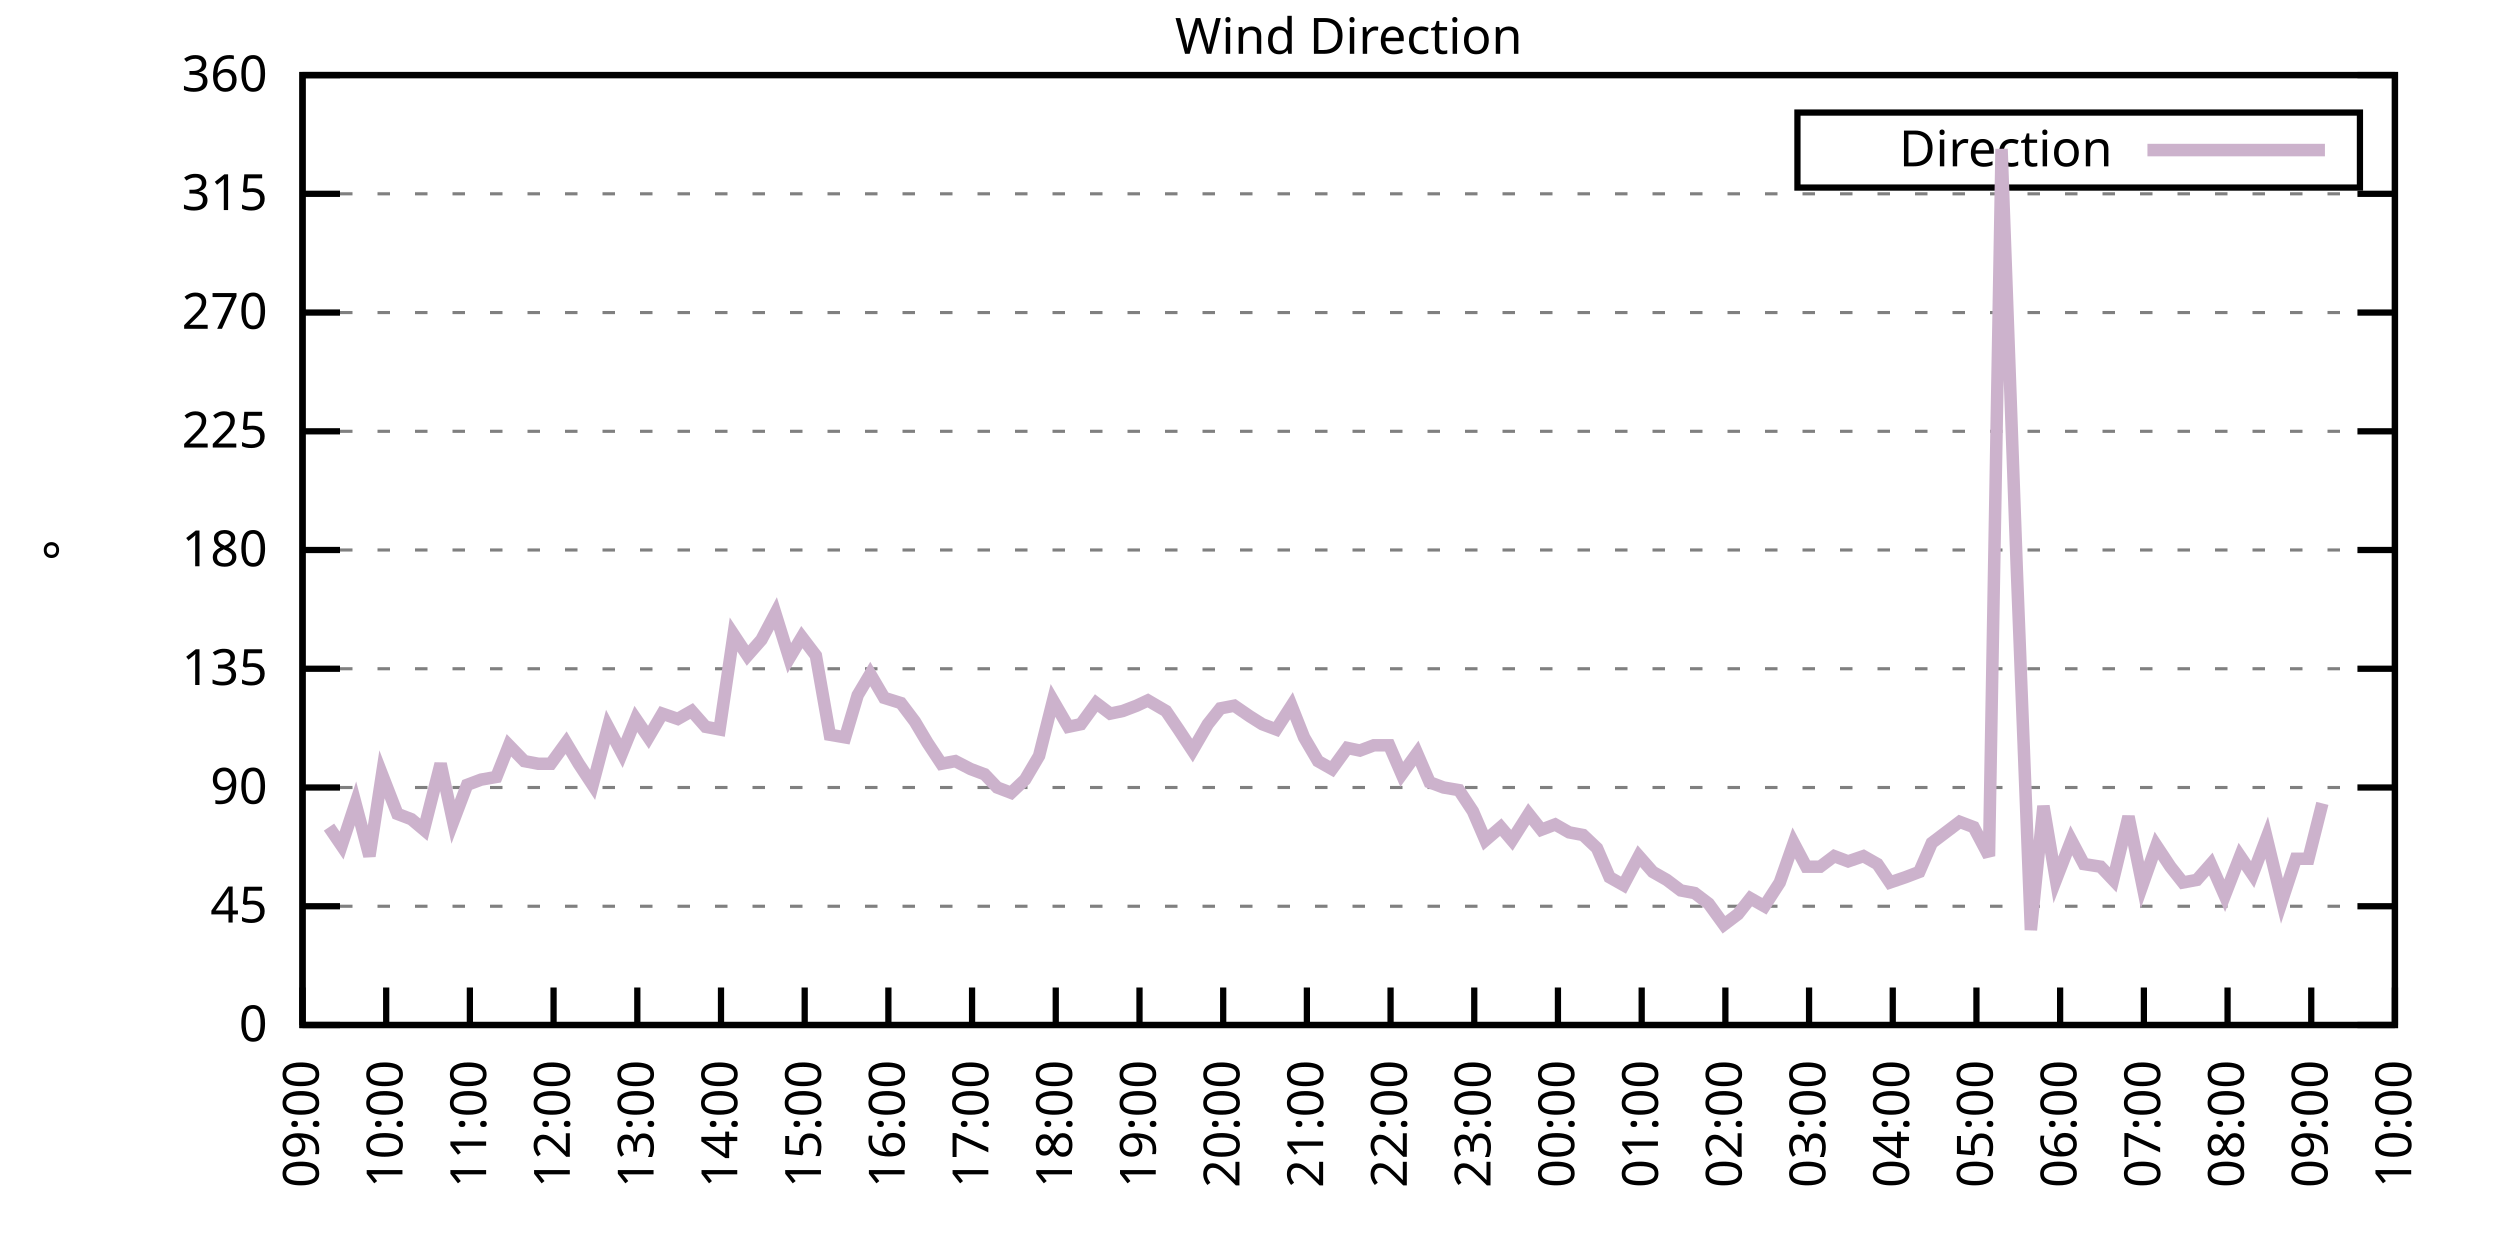
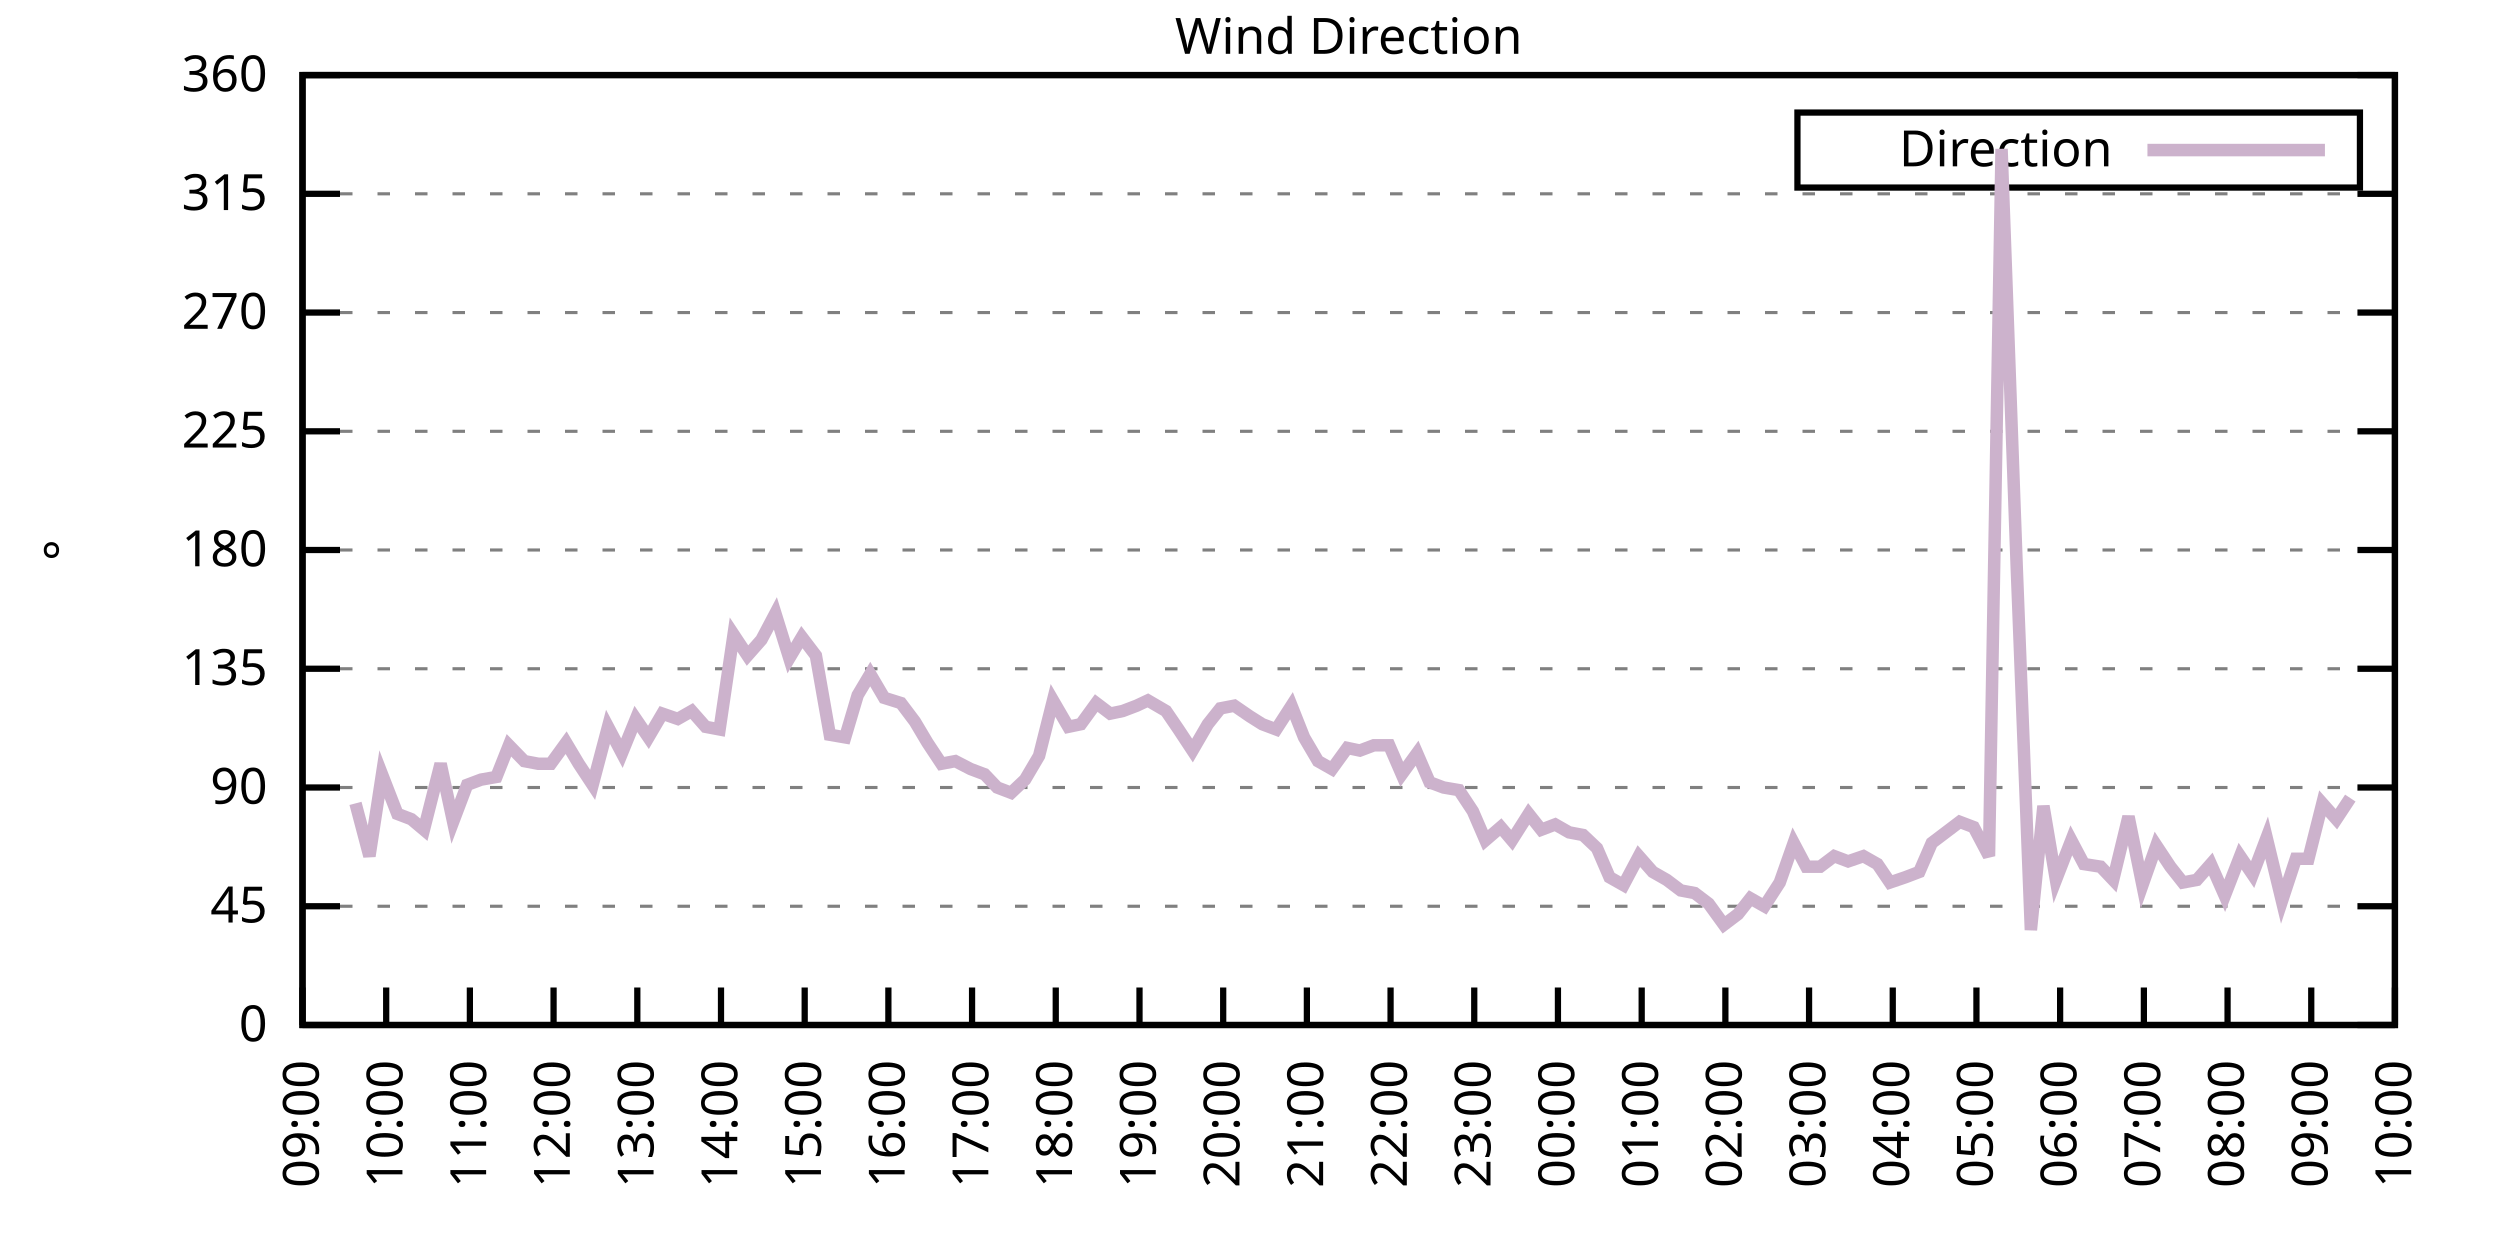
<svg xmlns="http://www.w3.org/2000/svg" xmlns:xlink="http://www.w3.org/1999/xlink" width="400" height="200" viewBox="0 0 400 200">
  <g id="gnuplot_canvas">
    <rect x="0" y="0" width="400" height="200" fill="none" />
    <defs>
      <circle id="gpDot" r="0.5" stroke-width="0.5" stroke="currentColor" />
      <path id="gpPt0" stroke-width="0.333" stroke="currentColor" d="M-1,0 h2 M0,-1 v2" />
      <path id="gpPt1" stroke-width="0.333" stroke="currentColor" d="M-1,-1 L1,1 M1,-1 L-1,1" />
      <path id="gpPt2" stroke-width="0.333" stroke="currentColor" d="M-1,0 L1,0 M0,-1 L0,1 M-1,-1 L1,1 M-1,1 L1,-1" />
      <rect id="gpPt3" stroke-width="0.333" stroke="currentColor" x="-1" y="-1" width="2" height="2" />
      <rect id="gpPt4" stroke-width="0.333" stroke="currentColor" fill="currentColor" x="-1" y="-1" width="2" height="2" />
      <circle id="gpPt5" stroke-width="0.333" stroke="currentColor" cx="0" cy="0" r="1" />
      <use xlink:href="#gpPt5" id="gpPt6" fill="currentColor" stroke="none" />
      <path id="gpPt7" stroke-width="0.333" stroke="currentColor" d="M0,-1.33 L-1.33,0.67 L1.33,0.67 z" />
      <use xlink:href="#gpPt7" id="gpPt8" fill="currentColor" stroke="none" />
      <use xlink:href="#gpPt7" id="gpPt9" stroke="currentColor" transform="rotate(180)" />
      <use xlink:href="#gpPt9" id="gpPt10" fill="currentColor" stroke="none" />
      <use xlink:href="#gpPt3" id="gpPt11" stroke="currentColor" transform="rotate(45)" />
      <use xlink:href="#gpPt11" id="gpPt12" fill="currentColor" stroke="none" />
      <path id="gpPt13" stroke-width="0.333" stroke="currentColor" d="M0,1.330 L1.265,0.411 L0.782,-1.067 L-0.782,-1.076 L-1.265,0.411 z" />
      <use xlink:href="#gpPt13" id="gpPt14" fill="currentColor" stroke="none" />
      <filter id="textbox" filterUnits="objectBoundingBox" x="0" y="0" height="1" width="1">
        <feFlood flood-color="white" flood-opacity="1" result="bgnd" />
        <feComposite in="SourceGraphic" in2="bgnd" operator="atop" />
      </filter>
      <filter id="greybox" filterUnits="objectBoundingBox" x="0" y="0" height="1" width="1">
        <feFlood flood-color="lightgrey" flood-opacity="1" result="grey" />
        <feComposite in="SourceGraphic" in2="grey" operator="atop" />
      </filter>
    </defs>
    <g fill="none" color="white" stroke="currentColor" stroke-width="1.00" stroke-linecap="butt" stroke-linejoin="miter">
</g>
    <g fill="none" color="black" stroke="currentColor" stroke-width="1.00" stroke-linecap="butt" stroke-linejoin="miter">
      <g stroke="none" shape-rendering="crispEdges">
        <polygon fill="rgb(255, 255, 255)" points="48.40,164.00 383.18,164.00 383.18,12.02 48.40,12.02 " />
      </g>
    </g>
    <g fill="none" color="black" stroke="currentColor" stroke-width="1.00" stroke-linecap="butt" stroke-linejoin="miter">
</g>
    <g fill="none" color="black" stroke="black" stroke-width="0.50" stroke-linecap="butt" stroke-linejoin="miter">
</g>
    <g fill="none" color="gray" stroke="currentColor" stroke-width="0.50" stroke-linecap="butt" stroke-linejoin="miter">
      <path stroke="gray" stroke-dasharray="2,4" class="gridline" d="M48.40,164.00 L383.19,164.00  " />
    </g>
    <g fill="none" color="gray" stroke="gray" stroke-width="1.00" stroke-linecap="butt" stroke-linejoin="miter">
</g>
    <g fill="none" color="black" stroke="currentColor" stroke-width="1.00" stroke-linecap="butt" stroke-linejoin="miter">
      <path stroke="black" d="M48.40,164.00 L54.40,164.00 M383.19,164.00 L377.19,164.00  " />
      <g transform="translate(42.80,166.60)" stroke="none" fill="black" font-family="Sans" font-size="8.00" text-anchor="end">
        <text>
          <tspan font-family="Sans"> 0</tspan>
        </text>
      </g>
    </g>
    <g fill="none" color="black" stroke="currentColor" stroke-width="1.00" stroke-linecap="butt" stroke-linejoin="miter">
</g>
    <g fill="none" color="black" stroke="black" stroke-width="0.50" stroke-linecap="butt" stroke-linejoin="miter">
</g>
    <g fill="none" color="gray" stroke="currentColor" stroke-width="0.50" stroke-linecap="butt" stroke-linejoin="miter">
      <path stroke="gray" stroke-dasharray="2,4" class="gridline" d="M48.40,145.00 L383.19,145.00  " />
    </g>
    <g fill="none" color="gray" stroke="gray" stroke-width="1.00" stroke-linecap="butt" stroke-linejoin="miter">
</g>
    <g fill="none" color="black" stroke="currentColor" stroke-width="1.00" stroke-linecap="butt" stroke-linejoin="miter">
      <path stroke="black" d="M48.40,145.00 L54.40,145.00 M383.19,145.00 L377.19,145.00  " />
      <g transform="translate(42.80,147.60)" stroke="none" fill="black" font-family="Sans" font-size="8.00" text-anchor="end">
        <text>
          <tspan font-family="Sans"> 45</tspan>
        </text>
      </g>
    </g>
    <g fill="none" color="black" stroke="currentColor" stroke-width="1.00" stroke-linecap="butt" stroke-linejoin="miter">
</g>
    <g fill="none" color="black" stroke="black" stroke-width="0.50" stroke-linecap="butt" stroke-linejoin="miter">
</g>
    <g fill="none" color="gray" stroke="currentColor" stroke-width="0.50" stroke-linecap="butt" stroke-linejoin="miter">
      <path stroke="gray" stroke-dasharray="2,4" class="gridline" d="M48.40,126.00 L383.19,126.00  " />
    </g>
    <g fill="none" color="gray" stroke="gray" stroke-width="1.00" stroke-linecap="butt" stroke-linejoin="miter">
</g>
    <g fill="none" color="black" stroke="currentColor" stroke-width="1.00" stroke-linecap="butt" stroke-linejoin="miter">
      <path stroke="black" d="M48.40,126.00 L54.40,126.00 M383.19,126.00 L377.19,126.00  " />
      <g transform="translate(42.80,128.60)" stroke="none" fill="black" font-family="Sans" font-size="8.00" text-anchor="end">
        <text>
          <tspan font-family="Sans"> 90</tspan>
        </text>
      </g>
    </g>
    <g fill="none" color="black" stroke="currentColor" stroke-width="1.00" stroke-linecap="butt" stroke-linejoin="miter">
</g>
    <g fill="none" color="black" stroke="black" stroke-width="0.50" stroke-linecap="butt" stroke-linejoin="miter">
</g>
    <g fill="none" color="gray" stroke="currentColor" stroke-width="0.50" stroke-linecap="butt" stroke-linejoin="miter">
      <path stroke="gray" stroke-dasharray="2,4" class="gridline" d="M48.40,107.00 L383.19,107.00  " />
    </g>
    <g fill="none" color="gray" stroke="gray" stroke-width="1.00" stroke-linecap="butt" stroke-linejoin="miter">
</g>
    <g fill="none" color="black" stroke="currentColor" stroke-width="1.00" stroke-linecap="butt" stroke-linejoin="miter">
      <path stroke="black" d="M48.40,107.00 L54.40,107.00 M383.19,107.00 L377.19,107.00  " />
      <g transform="translate(42.80,109.60)" stroke="none" fill="black" font-family="Sans" font-size="8.00" text-anchor="end">
        <text>
          <tspan font-family="Sans"> 135</tspan>
        </text>
      </g>
    </g>
    <g fill="none" color="black" stroke="currentColor" stroke-width="1.00" stroke-linecap="butt" stroke-linejoin="miter">
</g>
    <g fill="none" color="black" stroke="black" stroke-width="0.50" stroke-linecap="butt" stroke-linejoin="miter">
</g>
    <g fill="none" color="gray" stroke="currentColor" stroke-width="0.50" stroke-linecap="butt" stroke-linejoin="miter">
      <path stroke="gray" stroke-dasharray="2,4" class="gridline" d="M48.40,88.00 L383.19,88.00  " />
    </g>
    <g fill="none" color="gray" stroke="gray" stroke-width="1.00" stroke-linecap="butt" stroke-linejoin="miter">
</g>
    <g fill="none" color="black" stroke="currentColor" stroke-width="1.00" stroke-linecap="butt" stroke-linejoin="miter">
      <path stroke="black" d="M48.40,88.00 L54.40,88.00 M383.19,88.00 L377.19,88.00  " />
      <g transform="translate(42.80,90.60)" stroke="none" fill="black" font-family="Sans" font-size="8.00" text-anchor="end">
        <text>
          <tspan font-family="Sans"> 180</tspan>
        </text>
      </g>
    </g>
    <g fill="none" color="black" stroke="currentColor" stroke-width="1.00" stroke-linecap="butt" stroke-linejoin="miter">
</g>
    <g fill="none" color="black" stroke="black" stroke-width="0.50" stroke-linecap="butt" stroke-linejoin="miter">
</g>
    <g fill="none" color="gray" stroke="currentColor" stroke-width="0.50" stroke-linecap="butt" stroke-linejoin="miter">
      <path stroke="gray" stroke-dasharray="2,4" class="gridline" d="M48.40,69.01 L383.19,69.01  " />
    </g>
    <g fill="none" color="gray" stroke="gray" stroke-width="1.00" stroke-linecap="butt" stroke-linejoin="miter">
</g>
    <g fill="none" color="black" stroke="currentColor" stroke-width="1.00" stroke-linecap="butt" stroke-linejoin="miter">
      <path stroke="black" d="M48.40,69.01 L54.40,69.01 M383.19,69.01 L377.19,69.01  " />
      <g transform="translate(42.80,71.61)" stroke="none" fill="black" font-family="Sans" font-size="8.00" text-anchor="end">
        <text>
          <tspan font-family="Sans"> 225</tspan>
        </text>
      </g>
    </g>
    <g fill="none" color="black" stroke="currentColor" stroke-width="1.00" stroke-linecap="butt" stroke-linejoin="miter">
</g>
    <g fill="none" color="black" stroke="black" stroke-width="0.50" stroke-linecap="butt" stroke-linejoin="miter">
</g>
    <g fill="none" color="gray" stroke="currentColor" stroke-width="0.50" stroke-linecap="butt" stroke-linejoin="miter">
      <path stroke="gray" stroke-dasharray="2,4" class="gridline" d="M48.40,50.01 L383.19,50.01  " />
    </g>
    <g fill="none" color="gray" stroke="gray" stroke-width="1.00" stroke-linecap="butt" stroke-linejoin="miter">
</g>
    <g fill="none" color="black" stroke="currentColor" stroke-width="1.00" stroke-linecap="butt" stroke-linejoin="miter">
      <path stroke="black" d="M48.40,50.01 L54.40,50.01 M383.19,50.01 L377.19,50.01  " />
      <g transform="translate(42.80,52.61)" stroke="none" fill="black" font-family="Sans" font-size="8.00" text-anchor="end">
        <text>
          <tspan font-family="Sans"> 270</tspan>
        </text>
      </g>
    </g>
    <g fill="none" color="black" stroke="currentColor" stroke-width="1.00" stroke-linecap="butt" stroke-linejoin="miter">
</g>
    <g fill="none" color="black" stroke="black" stroke-width="0.50" stroke-linecap="butt" stroke-linejoin="miter">
</g>
    <g fill="none" color="gray" stroke="currentColor" stroke-width="0.50" stroke-linecap="butt" stroke-linejoin="miter">
      <path stroke="gray" stroke-dasharray="2,4" class="gridline" d="M48.40,31.01 L383.19,31.01  " />
    </g>
    <g fill="none" color="gray" stroke="gray" stroke-width="1.00" stroke-linecap="butt" stroke-linejoin="miter">
</g>
    <g fill="none" color="black" stroke="currentColor" stroke-width="1.00" stroke-linecap="butt" stroke-linejoin="miter">
      <path stroke="black" d="M48.40,31.01 L54.40,31.01 M383.19,31.01 L377.19,31.01  " />
      <g transform="translate(42.80,33.61)" stroke="none" fill="black" font-family="Sans" font-size="8.00" text-anchor="end">
        <text>
          <tspan font-family="Sans"> 315</tspan>
        </text>
      </g>
    </g>
    <g fill="none" color="black" stroke="currentColor" stroke-width="1.00" stroke-linecap="butt" stroke-linejoin="miter">
</g>
    <g fill="none" color="black" stroke="black" stroke-width="0.50" stroke-linecap="butt" stroke-linejoin="miter">
</g>
    <g fill="none" color="gray" stroke="currentColor" stroke-width="0.50" stroke-linecap="butt" stroke-linejoin="miter">
      <path stroke="gray" stroke-dasharray="2,4" class="gridline" d="M48.40,12.01 L383.19,12.01  " />
    </g>
    <g fill="none" color="gray" stroke="gray" stroke-width="1.00" stroke-linecap="butt" stroke-linejoin="miter">
</g>
    <g fill="none" color="black" stroke="currentColor" stroke-width="1.00" stroke-linecap="butt" stroke-linejoin="miter">
      <path stroke="black" d="M48.40,12.01 L54.40,12.01 M383.19,12.01 L377.19,12.01  " />
      <g transform="translate(42.80,14.61)" stroke="none" fill="black" font-family="Sans" font-size="8.00" text-anchor="end">
        <text>
          <tspan font-family="Sans"> 360</tspan>
        </text>
      </g>
    </g>
    <g fill="none" color="black" stroke="currentColor" stroke-width="1.00" stroke-linecap="butt" stroke-linejoin="miter">
      <path stroke="black" d="M48.40,164.00 L48.40,158.00  " />
      <g transform="translate(51.00,169.60) rotate(270.00)" stroke="none" fill="black" font-family="Sans" font-size="8.00" text-anchor="end">
        <text>
          <tspan font-family="Sans">09:00</tspan>
        </text>
      </g>
    </g>
    <g fill="none" color="black" stroke="currentColor" stroke-width="1.00" stroke-linecap="butt" stroke-linejoin="miter">
      <path stroke="black" d="M61.79,164.00 L61.79,158.00  " />
      <g transform="translate(64.39,169.60) rotate(270.00)" stroke="none" fill="black" font-family="Sans" font-size="8.00" text-anchor="end">
        <text>
          <tspan font-family="Sans">10:00</tspan>
        </text>
      </g>
    </g>
    <g fill="none" color="black" stroke="currentColor" stroke-width="1.00" stroke-linecap="butt" stroke-linejoin="miter">
      <path stroke="black" d="M75.18,164.00 L75.18,158.00  " />
      <g transform="translate(77.78,169.60) rotate(270.00)" stroke="none" fill="black" font-family="Sans" font-size="8.00" text-anchor="end">
        <text>
          <tspan font-family="Sans">11:00</tspan>
        </text>
      </g>
    </g>
    <g fill="none" color="black" stroke="currentColor" stroke-width="1.00" stroke-linecap="butt" stroke-linejoin="miter">
      <path stroke="black" d="M88.57,164.00 L88.57,158.00  " />
      <g transform="translate(91.17,169.60) rotate(270.00)" stroke="none" fill="black" font-family="Sans" font-size="8.00" text-anchor="end">
        <text>
          <tspan font-family="Sans">12:00</tspan>
        </text>
      </g>
    </g>
    <g fill="none" color="black" stroke="currentColor" stroke-width="1.00" stroke-linecap="butt" stroke-linejoin="miter">
      <path stroke="black" d="M101.97,164.00 L101.97,158.00  " />
      <g transform="translate(104.57,169.60) rotate(270.00)" stroke="none" fill="black" font-family="Sans" font-size="8.00" text-anchor="end">
        <text>
          <tspan font-family="Sans">13:00</tspan>
        </text>
      </g>
    </g>
    <g fill="none" color="black" stroke="currentColor" stroke-width="1.00" stroke-linecap="butt" stroke-linejoin="miter">
      <path stroke="black" d="M115.36,164.00 L115.36,158.00  " />
      <g transform="translate(117.96,169.60) rotate(270.00)" stroke="none" fill="black" font-family="Sans" font-size="8.00" text-anchor="end">
        <text>
          <tspan font-family="Sans">14:00</tspan>
        </text>
      </g>
    </g>
    <g fill="none" color="black" stroke="currentColor" stroke-width="1.00" stroke-linecap="butt" stroke-linejoin="miter">
      <path stroke="black" d="M128.75,164.00 L128.75,158.00  " />
      <g transform="translate(131.35,169.60) rotate(270.00)" stroke="none" fill="black" font-family="Sans" font-size="8.00" text-anchor="end">
        <text>
          <tspan font-family="Sans">15:00</tspan>
        </text>
      </g>
    </g>
    <g fill="none" color="black" stroke="currentColor" stroke-width="1.00" stroke-linecap="butt" stroke-linejoin="miter">
      <path stroke="black" d="M142.14,164.00 L142.14,158.00  " />
      <g transform="translate(144.74,169.60) rotate(270.00)" stroke="none" fill="black" font-family="Sans" font-size="8.00" text-anchor="end">
        <text>
          <tspan font-family="Sans">16:00</tspan>
        </text>
      </g>
    </g>
    <g fill="none" color="black" stroke="currentColor" stroke-width="1.00" stroke-linecap="butt" stroke-linejoin="miter">
      <path stroke="black" d="M155.53,164.00 L155.53,158.00  " />
      <g transform="translate(158.13,169.60) rotate(270.00)" stroke="none" fill="black" font-family="Sans" font-size="8.00" text-anchor="end">
        <text>
          <tspan font-family="Sans">17:00</tspan>
        </text>
      </g>
    </g>
    <g fill="none" color="black" stroke="currentColor" stroke-width="1.00" stroke-linecap="butt" stroke-linejoin="miter">
      <path stroke="black" d="M168.92,164.00 L168.92,158.00  " />
      <g transform="translate(171.52,169.60) rotate(270.00)" stroke="none" fill="black" font-family="Sans" font-size="8.00" text-anchor="end">
        <text>
          <tspan font-family="Sans">18:00</tspan>
        </text>
      </g>
    </g>
    <g fill="none" color="black" stroke="currentColor" stroke-width="1.00" stroke-linecap="butt" stroke-linejoin="miter">
      <path stroke="black" d="M182.32,164.00 L182.32,158.00  " />
      <g transform="translate(184.92,169.60) rotate(270.00)" stroke="none" fill="black" font-family="Sans" font-size="8.00" text-anchor="end">
        <text>
          <tspan font-family="Sans">19:00</tspan>
        </text>
      </g>
    </g>
    <g fill="none" color="black" stroke="currentColor" stroke-width="1.00" stroke-linecap="butt" stroke-linejoin="miter">
      <path stroke="black" d="M195.71,164.00 L195.71,158.00  " />
      <g transform="translate(198.31,169.60) rotate(270.00)" stroke="none" fill="black" font-family="Sans" font-size="8.00" text-anchor="end">
        <text>
          <tspan font-family="Sans">20:00</tspan>
        </text>
      </g>
    </g>
    <g fill="none" color="black" stroke="currentColor" stroke-width="1.00" stroke-linecap="butt" stroke-linejoin="miter">
      <path stroke="black" d="M209.10,164.00 L209.10,158.00  " />
      <g transform="translate(211.70,169.60) rotate(270.00)" stroke="none" fill="black" font-family="Sans" font-size="8.00" text-anchor="end">
        <text>
          <tspan font-family="Sans">21:00</tspan>
        </text>
      </g>
    </g>
    <g fill="none" color="black" stroke="currentColor" stroke-width="1.00" stroke-linecap="butt" stroke-linejoin="miter">
      <path stroke="black" d="M222.49,164.00 L222.49,158.00  " />
      <g transform="translate(225.09,169.60) rotate(270.00)" stroke="none" fill="black" font-family="Sans" font-size="8.00" text-anchor="end">
        <text>
          <tspan font-family="Sans">22:00</tspan>
        </text>
      </g>
    </g>
    <g fill="none" color="black" stroke="currentColor" stroke-width="1.00" stroke-linecap="butt" stroke-linejoin="miter">
      <path stroke="black" d="M235.88,164.00 L235.88,158.00  " />
      <g transform="translate(238.48,169.60) rotate(270.00)" stroke="none" fill="black" font-family="Sans" font-size="8.00" text-anchor="end">
        <text>
          <tspan font-family="Sans">23:00</tspan>
        </text>
      </g>
    </g>
    <g fill="none" color="black" stroke="currentColor" stroke-width="1.00" stroke-linecap="butt" stroke-linejoin="miter">
      <path stroke="black" d="M249.27,164.00 L249.27,158.00  " />
      <g transform="translate(251.87,169.60) rotate(270.00)" stroke="none" fill="black" font-family="Sans" font-size="8.00" text-anchor="end">
        <text>
          <tspan font-family="Sans">00:00</tspan>
        </text>
      </g>
    </g>
    <g fill="none" color="black" stroke="currentColor" stroke-width="1.00" stroke-linecap="butt" stroke-linejoin="miter">
      <path stroke="black" d="M262.67,164.00 L262.67,158.00  " />
      <g transform="translate(265.27,169.60) rotate(270.00)" stroke="none" fill="black" font-family="Sans" font-size="8.00" text-anchor="end">
        <text>
          <tspan font-family="Sans">01:00</tspan>
        </text>
      </g>
    </g>
    <g fill="none" color="black" stroke="currentColor" stroke-width="1.00" stroke-linecap="butt" stroke-linejoin="miter">
      <path stroke="black" d="M276.06,164.00 L276.06,158.00  " />
      <g transform="translate(278.66,169.60) rotate(270.00)" stroke="none" fill="black" font-family="Sans" font-size="8.00" text-anchor="end">
        <text>
          <tspan font-family="Sans">02:00</tspan>
        </text>
      </g>
    </g>
    <g fill="none" color="black" stroke="currentColor" stroke-width="1.00" stroke-linecap="butt" stroke-linejoin="miter">
      <path stroke="black" d="M289.45,164.00 L289.45,158.00  " />
      <g transform="translate(292.05,169.60) rotate(270.00)" stroke="none" fill="black" font-family="Sans" font-size="8.00" text-anchor="end">
        <text>
          <tspan font-family="Sans">03:00</tspan>
        </text>
      </g>
    </g>
    <g fill="none" color="black" stroke="currentColor" stroke-width="1.00" stroke-linecap="butt" stroke-linejoin="miter">
      <path stroke="black" d="M302.84,164.00 L302.84,158.00  " />
      <g transform="translate(305.44,169.60) rotate(270.00)" stroke="none" fill="black" font-family="Sans" font-size="8.00" text-anchor="end">
        <text>
          <tspan font-family="Sans">04:00</tspan>
        </text>
      </g>
    </g>
    <g fill="none" color="black" stroke="currentColor" stroke-width="1.00" stroke-linecap="butt" stroke-linejoin="miter">
      <path stroke="black" d="M316.23,164.00 L316.23,158.00  " />
      <g transform="translate(318.83,169.60) rotate(270.00)" stroke="none" fill="black" font-family="Sans" font-size="8.00" text-anchor="end">
        <text>
          <tspan font-family="Sans">05:00</tspan>
        </text>
      </g>
    </g>
    <g fill="none" color="black" stroke="currentColor" stroke-width="1.00" stroke-linecap="butt" stroke-linejoin="miter">
      <path stroke="black" d="M329.62,164.00 L329.62,158.00  " />
      <g transform="translate(332.22,169.60) rotate(270.00)" stroke="none" fill="black" font-family="Sans" font-size="8.00" text-anchor="end">
        <text>
          <tspan font-family="Sans">06:00</tspan>
        </text>
      </g>
    </g>
    <g fill="none" color="black" stroke="currentColor" stroke-width="1.00" stroke-linecap="butt" stroke-linejoin="miter">
      <path stroke="black" d="M343.02,164.00 L343.02,158.00  " />
      <g transform="translate(345.62,169.60) rotate(270.00)" stroke="none" fill="black" font-family="Sans" font-size="8.00" text-anchor="end">
        <text>
          <tspan font-family="Sans">07:00</tspan>
        </text>
      </g>
    </g>
    <g fill="none" color="black" stroke="currentColor" stroke-width="1.00" stroke-linecap="butt" stroke-linejoin="miter">
      <path stroke="black" d="M356.41,164.00 L356.41,158.00  " />
      <g transform="translate(359.01,169.60) rotate(270.00)" stroke="none" fill="black" font-family="Sans" font-size="8.00" text-anchor="end">
        <text>
          <tspan font-family="Sans">08:00</tspan>
        </text>
      </g>
    </g>
    <g fill="none" color="black" stroke="currentColor" stroke-width="1.00" stroke-linecap="butt" stroke-linejoin="miter">
      <path stroke="black" d="M369.80,164.00 L369.80,158.00  " />
      <g transform="translate(372.40,169.60) rotate(270.00)" stroke="none" fill="black" font-family="Sans" font-size="8.00" text-anchor="end">
        <text>
          <tspan font-family="Sans">09:00</tspan>
        </text>
      </g>
    </g>
    <g fill="none" color="black" stroke="currentColor" stroke-width="1.00" stroke-linecap="butt" stroke-linejoin="miter">
      <path stroke="black" d="M383.19,164.00 L383.19,158.00  " />
      <g transform="translate(385.79,169.60) rotate(270.00)" stroke="none" fill="black" font-family="Sans" font-size="8.00" text-anchor="end">
        <text>
          <tspan font-family="Sans">10:00</tspan>
        </text>
      </g>
    </g>
    <g fill="none" color="black" stroke="currentColor" stroke-width="1.00" stroke-linecap="butt" stroke-linejoin="miter">
</g>
    <g fill="none" color="black" stroke="currentColor" stroke-width="1.00" stroke-linecap="butt" stroke-linejoin="miter">
      <path stroke="black" d="M48.40,12.01 L48.40,164.00 L383.19,164.00 L383.19,12.01 L48.40,12.01 Z  " />
    </g>
    <g fill="none" color="black" stroke="currentColor" stroke-width="1.00" stroke-linecap="butt" stroke-linejoin="miter">
</g>
    <g fill="none" color="black" stroke="currentColor" stroke-width="1.00" stroke-linecap="butt" stroke-linejoin="miter">
      <path stroke="black" d="M287.59,30.01 L287.59,18.01 L377.59,18.01 L377.59,30.01 L287.59,30.01 Z  " />
    </g>
    <g id="Wind_direction_plot_1">
      <g fill="none" color="white" stroke="black" stroke-width="2.00" stroke-linecap="butt" stroke-linejoin="miter">
</g>
      <g fill="none" color="black" stroke="currentColor" stroke-width="2.00" stroke-linecap="butt" stroke-linejoin="miter">
        <g transform="translate(337.99,26.61)" stroke="none" fill="black" font-family="Sans" font-size="8.00" text-anchor="end">
          <text>
            <tspan font-family="Sans">Direction</tspan>
          </text>
        </g>
      </g>
      <g fill="none" color="black" stroke="currentColor" stroke-width="2.00" stroke-linecap="butt" stroke-linejoin="miter">
-         <path stroke="rgb(204, 178, 204)" d="M343.59,24.01 L371.99,24.01 M52.64,132.34 L54.65,135.29 L56.88,128.54 L59.11,136.98 L61.12,123.89 L63.58,130.22   L65.81,131.07 L67.82,132.76 L70.50,122.20 L72.50,131.49 L74.74,125.58 L76.97,124.74 L79.42,124.31 L81.43,119.25   L83.89,121.78 L86.12,122.20 L88.13,122.20 L90.58,118.83 L92.59,122.20 L94.82,125.58 L97.28,116.29 L99.51,120.51   L101.74,115.03 L103.75,117.98 L105.98,114.18 L108.44,115.03 L110.67,113.76 L112.90,116.29 L115.13,116.71 L117.37,101.52   L119.60,104.89 L121.83,102.36 L124.06,98.14 L126.29,105.31 L128.30,101.94 L130.54,104.89 L132.77,117.56 L135.22,117.98   L137.23,111.23 L139.24,107.85 L141.47,111.65 L144.15,112.49 L146.38,115.45 L148.39,118.83 L150.62,122.20 L152.85,121.78   L155.31,123.05 L157.54,123.89 L159.55,126.00 L161.78,126.85 L164.01,124.74 L166.25,120.94 L168.48,112.07 L170.93,116.29   L172.94,115.87 L175.40,112.49 L177.63,114.18 L179.64,113.76 L181.87,112.91 L183.66,112.07 L186.56,113.76 L188.57,116.71   L190.80,120.09 L193.25,115.87 L195.26,113.34 L197.49,112.91 L199.95,114.60 L201.96,115.87 L204.19,116.71 L206.64,112.91   L208.65,117.98 L210.88,121.78 L213.12,123.05 L215.57,119.67 L217.58,120.09 L219.81,119.25 L222.27,119.25 L224.28,123.89   L226.73,120.51 L228.74,125.16 L230.97,126.00 L233.43,126.42 L235.66,129.80 L237.67,134.45 L240.12,132.34 L241.91,134.45   L244.59,130.22 L246.60,132.76 L248.83,131.91 L251.06,133.18 L253.29,133.60 L255.52,135.71 L257.53,140.36 L259.76,141.62   L262.22,136.98 L264.45,139.51 L266.68,140.78 L268.92,142.47 L271.15,142.89 L273.38,144.58 L275.83,147.96 L278.07,146.27   L280.07,143.73 L282.31,145.00 L284.76,141.20 L286.99,134.87 L289.00,138.67 L291.23,138.67 L293.47,136.98 L295.70,137.82   L298.15,136.98 L300.39,138.25 L302.39,141.20 L304.85,140.36 L307.08,139.51 L309.09,134.87 L311.32,133.18 L313.55,131.49   L315.79,132.34 L318.24,136.98 L320.25,23.83 L322.70,91.38 L324.94,148.80 L326.95,128.96 L328.95,140.78 L331.41,134.45   L333.42,138.25 L336.10,138.67 L338.10,140.78 L340.56,130.65 L342.79,141.62 L345.02,135.29 L347.26,138.67 L349.26,141.20   L351.50,140.78 L353.73,138.25 L355.96,143.31 L358.42,136.98 L360.42,139.93 L362.66,134.02 L365.11,144.16 L367.34,137.40   L369.35,137.40 L371.58,128.54  " />
+         <path stroke="rgb(204, 178, 204)" d="M343.59,24.01 L371.99,24.01 M56.88,128.54 L59.11,136.98 L61.12,123.89 L63.58,130.22 L65.81,131.07 L67.82,132.76   L70.50,122.20 L72.50,131.49 L74.74,125.58 L76.97,124.74 L79.42,124.31 L81.43,119.25 L83.89,121.78 L86.12,122.20   L88.13,122.20 L90.58,118.83 L92.59,122.20 L94.82,125.58 L97.28,116.29 L99.51,120.51 L101.74,115.03 L103.75,117.98   L105.98,114.18 L108.44,115.03 L110.67,113.76 L112.90,116.29 L115.13,116.71 L117.37,101.52 L119.60,104.89 L121.83,102.36   L124.06,98.14 L126.29,105.31 L128.30,101.94 L130.54,104.89 L132.77,117.56 L135.22,117.98 L137.23,111.23 L139.24,107.85   L141.47,111.65 L144.15,112.49 L146.38,115.45 L148.39,118.83 L150.62,122.20 L152.85,121.78 L155.31,123.05 L157.54,123.89   L159.55,126.00 L161.78,126.85 L164.01,124.74 L166.25,120.94 L168.48,112.07 L170.93,116.29 L172.94,115.87 L175.40,112.49   L177.63,114.18 L179.64,113.76 L181.87,112.91 L183.66,112.07 L186.56,113.76 L188.57,116.71 L190.80,120.09 L193.25,115.87   L195.26,113.34 L197.49,112.91 L199.95,114.60 L201.96,115.87 L204.19,116.71 L206.64,112.91 L208.65,117.98 L210.88,121.78   L213.12,123.05 L215.57,119.67 L217.58,120.09 L219.81,119.25 L222.27,119.25 L224.28,123.89 L226.73,120.51 L228.74,125.16   L230.97,126.00 L233.43,126.42 L235.66,129.80 L237.67,134.45 L240.12,132.34 L241.91,134.45 L244.59,130.22 L246.60,132.76   L248.83,131.91 L251.06,133.18 L253.29,133.60 L255.52,135.71 L257.53,140.36 L259.76,141.62 L262.22,136.98 L264.45,139.51   L266.68,140.78 L268.92,142.47 L271.15,142.89 L273.38,144.58 L275.83,147.96 L278.07,146.27 L280.07,143.73 L282.31,145.00   L284.76,141.20 L286.99,134.87 L289.00,138.67 L291.23,138.67 L293.47,136.98 L295.70,137.82 L298.15,136.98 L300.39,138.25   L302.39,141.20 L304.85,140.36 L307.08,139.51 L309.09,134.87 L311.32,133.18 L313.55,131.49 L315.79,132.34 L318.24,136.98   L320.25,23.83 L322.70,91.38 L324.94,148.80 L326.95,128.96 L328.95,140.78 L331.41,134.45 L333.42,138.25 L336.10,138.67   L338.10,140.78 L340.56,130.65 L342.79,141.62 L345.02,135.29 L347.26,138.67 L349.26,141.20 L351.50,140.78 L353.73,138.25   L355.96,143.31 L358.42,136.98 L360.42,139.93 L362.66,134.02 L365.11,144.16 L367.34,137.40 L369.35,137.40 L371.58,128.54   L373.82,131.07 L376.05,127.69  " />
      </g>
    </g>
    <g fill="none" color="black" stroke="currentColor" stroke-width="2.00" stroke-linecap="butt" stroke-linejoin="miter">
</g>
    <g fill="none" color="black" stroke="black" stroke-width="1.00" stroke-linecap="butt" stroke-linejoin="miter">
</g>
    <g fill="none" color="black" stroke="currentColor" stroke-width="1.00" stroke-linecap="butt" stroke-linejoin="miter">
      <path stroke="black" d="M48.40,12.01 L48.40,164.00 L383.19,164.00 L383.19,12.01 L48.40,12.01 Z  " />
      <g transform="translate(12.80,88.01) rotate(270.00)" stroke="none" fill="black" font-family="Sans" font-size="8.00" text-anchor="middle">
        <text>
          <tspan font-family="Sans">°</tspan>
        </text>
      </g>
    </g>
    <g fill="none" color="black" stroke="currentColor" stroke-width="1.00" stroke-linecap="butt" stroke-linejoin="miter">
</g>
    <g fill="none" color="black" stroke="currentColor" stroke-width="1.00" stroke-linecap="butt" stroke-linejoin="miter">
      <g transform="translate(215.79,8.61)" stroke="none" fill="black" font-family="Sans" font-size="8.00" text-anchor="middle">
        <text>
          <tspan font-family="Sans">Wind Direction</tspan>
        </text>
      </g>
    </g>
    <g fill="none" color="black" stroke="currentColor" stroke-width="1.00" stroke-linecap="butt" stroke-linejoin="miter">
</g>
  </g>
</svg>
